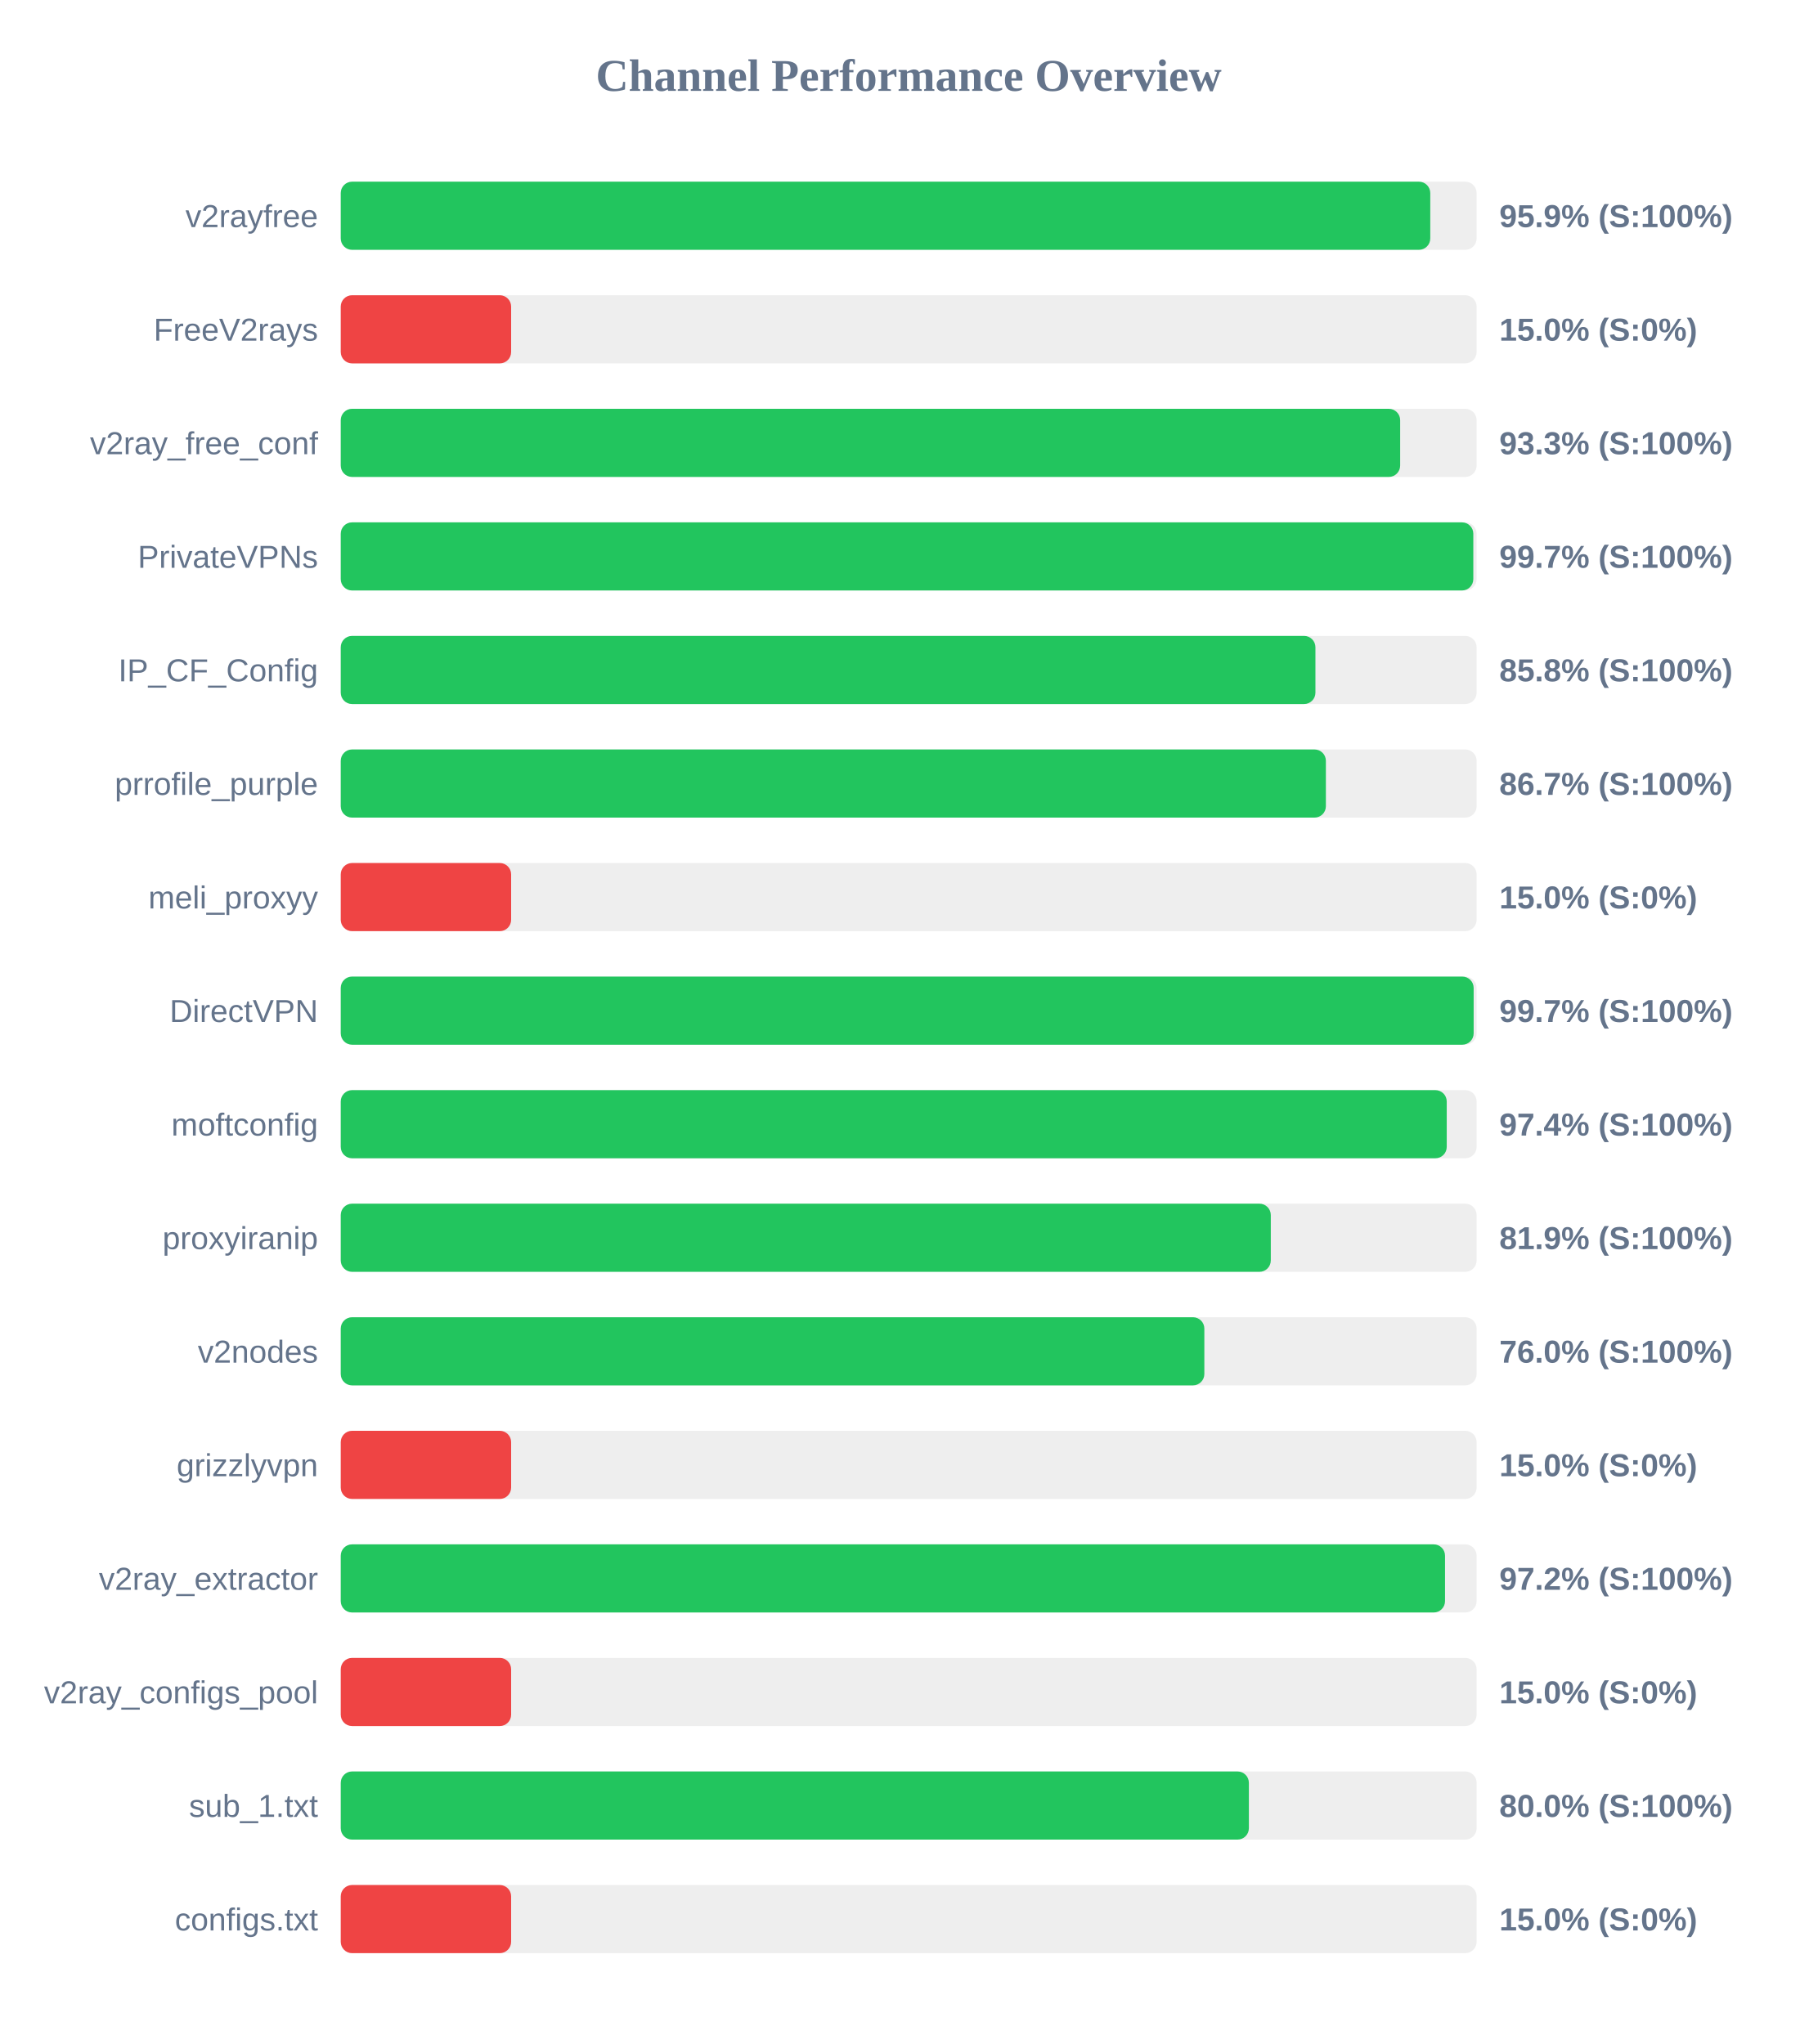
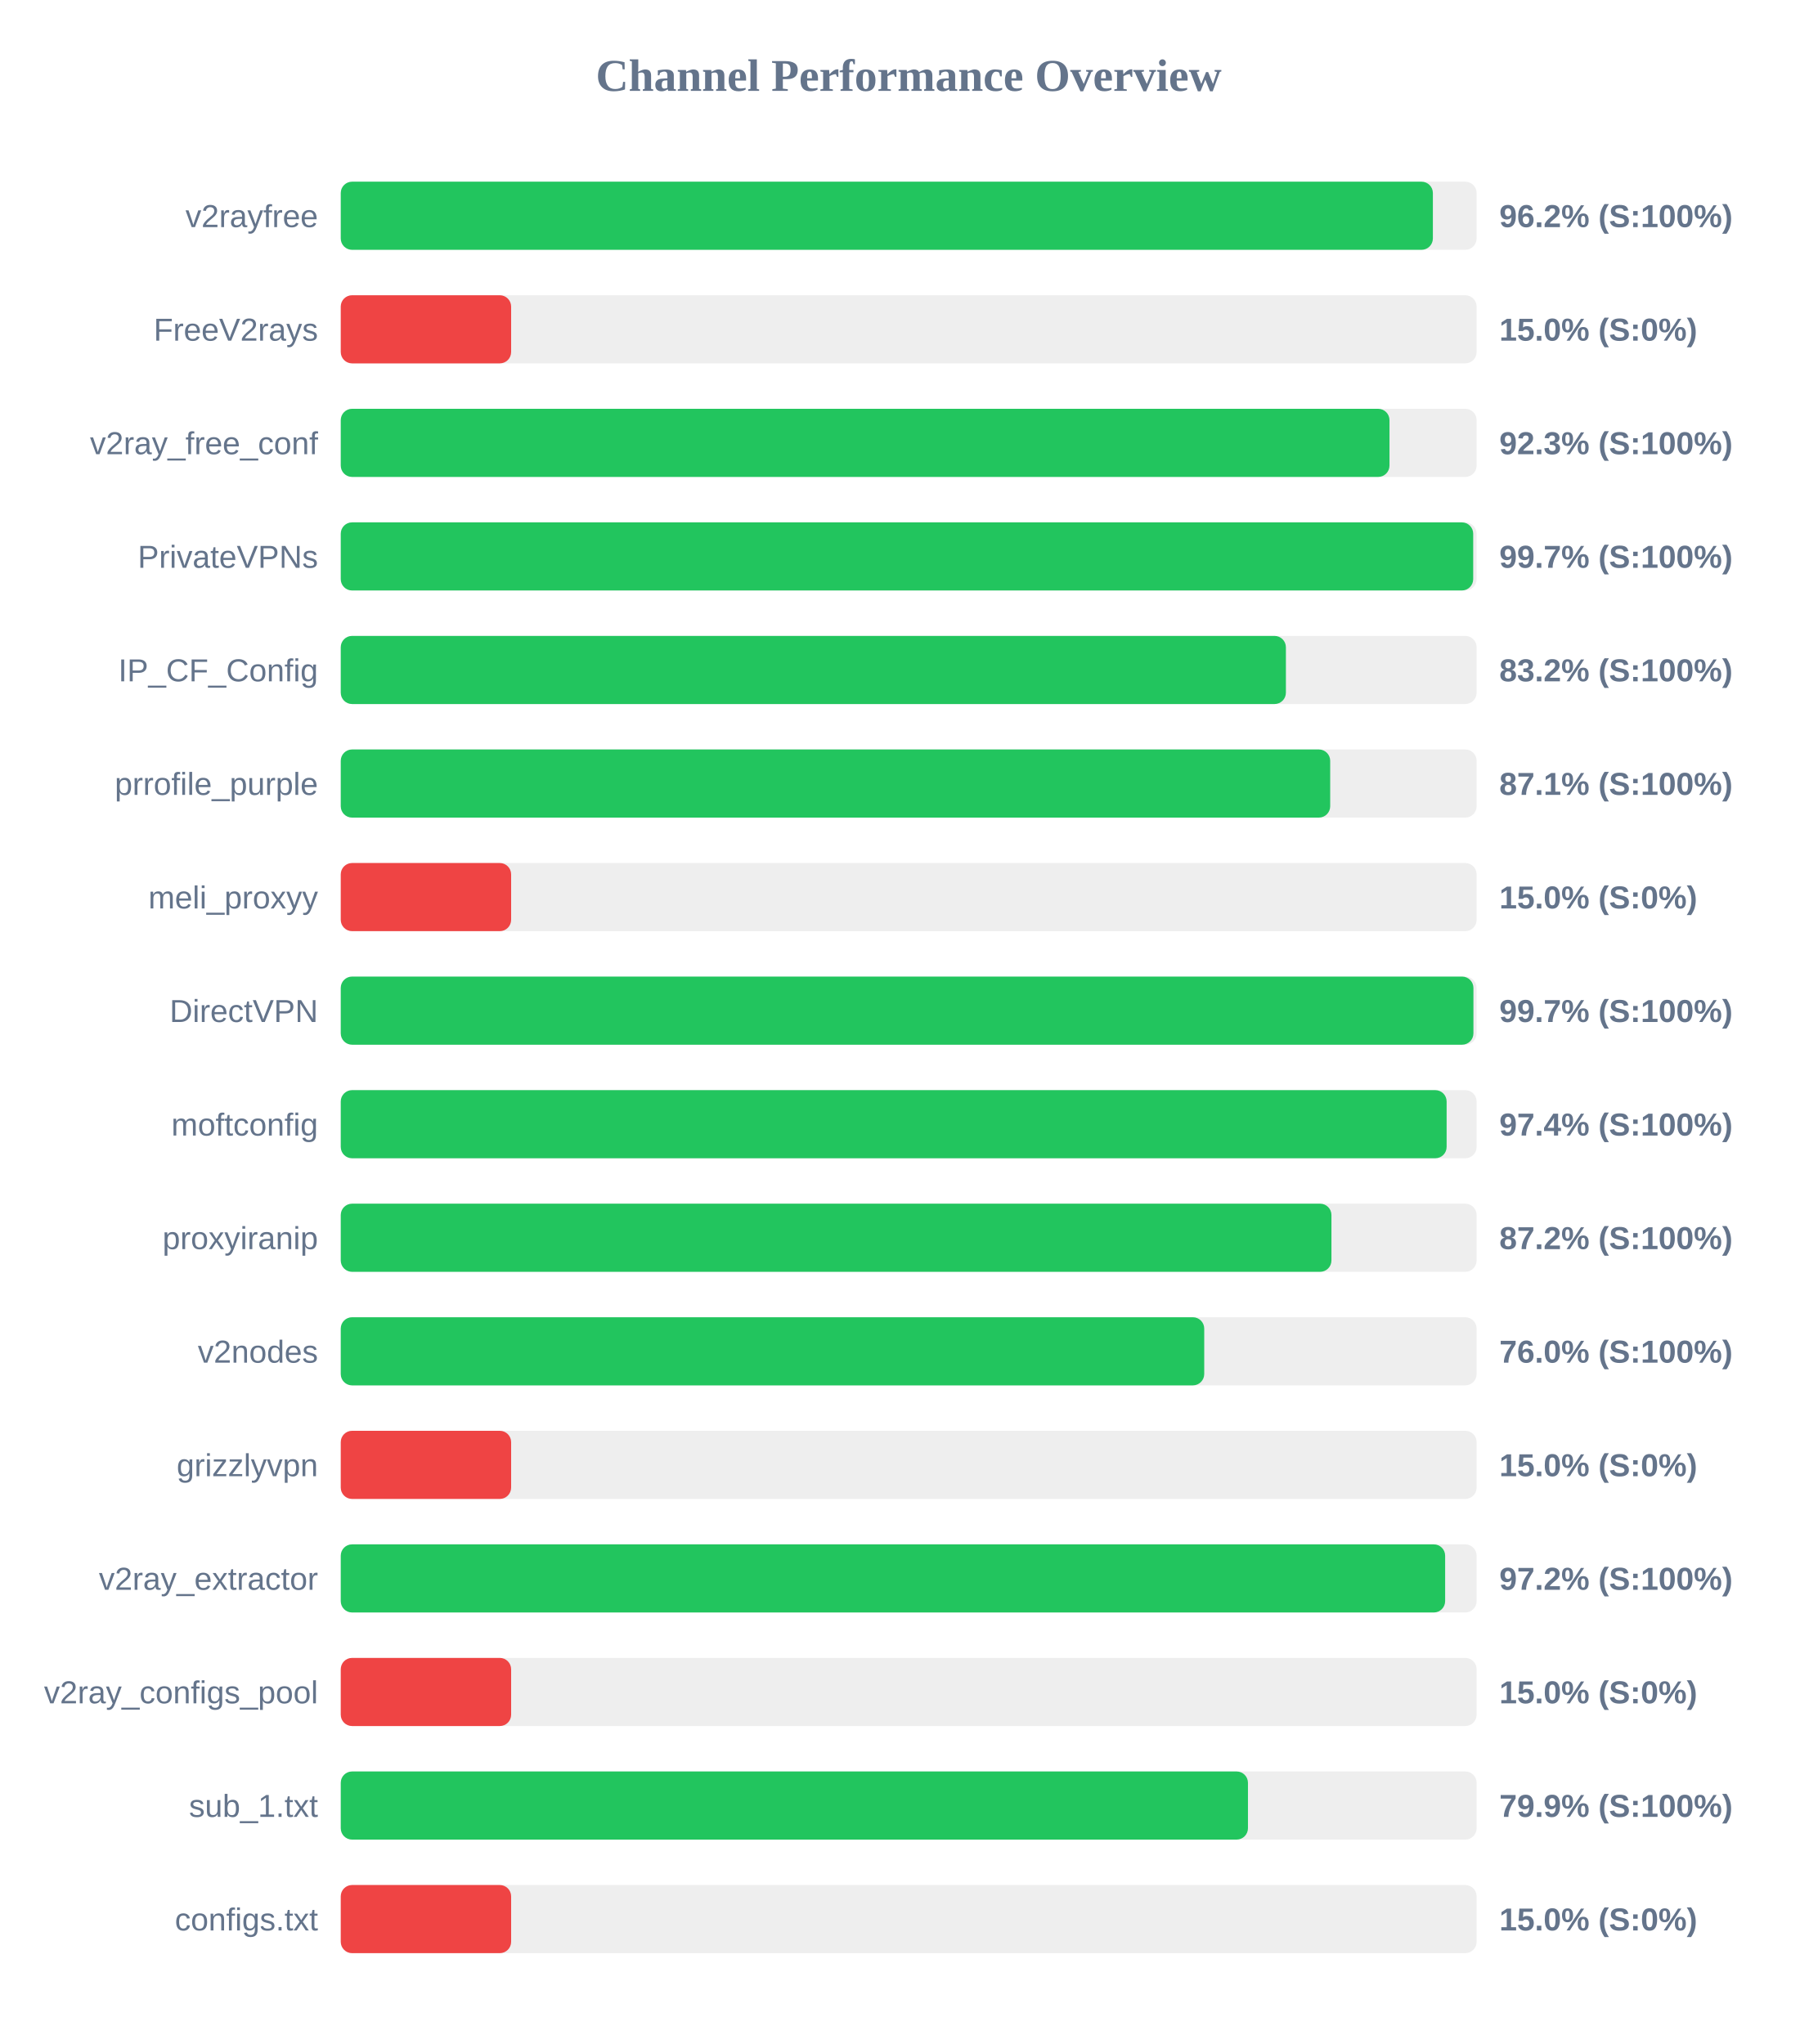
<svg xmlns="http://www.w3.org/2000/svg" width="800" height="900" version="1.1">
  <style>
        .row { font: 14px Arial; fill: #64748b; }
        .score { font: bold 14px Arial; fill: #64748b; }
    </style>
  <text x="400" y="40" text-anchor="middle" font-size="20px" font-weight="bold" fill="#64748b">Channel Performance Overview</text>
  <rect x="150" y="80" width="500" height="30" fill="#eee" rx="5" />
-   <rect x="150" y="80" width="479.6" height="30" fill="#22c55e" rx="5" />
+   <rect x="150" y="80" width="480.75" height="30" fill="#22c55e" rx="5" />
  <text x="140" y="100" text-anchor="end" class="row">v2rayfree</text>
-   <text x="660" y="100" text-anchor="start" class="score">95.9% (S:100%)</text>
+   <text x="660" y="100" text-anchor="start" class="score">96.2% (S:100%)</text>
  <rect x="150" y="130" width="500" height="30" fill="#eee" rx="5" />
  <rect x="150" y="130" width="75.0" height="30" fill="#ef4444" rx="5" />
  <text x="140" y="150" text-anchor="end" class="row">FreeV2rays</text>
  <text x="660" y="150" text-anchor="start" class="score">15.0% (S:0%)</text>
  <rect x="150" y="180" width="500" height="30" fill="#eee" rx="5" />
-   <rect x="150" y="180" width="466.35" height="30" fill="#22c55e" rx="5" />
+   <rect x="150" y="180" width="461.65" height="30" fill="#22c55e" rx="5" />
  <text x="140" y="200" text-anchor="end" class="row">v2ray_free_conf</text>
-   <text x="660" y="200" text-anchor="start" class="score">93.3% (S:100%)</text>
+   <text x="660" y="200" text-anchor="start" class="score">92.3% (S:100%)</text>
  <rect x="150" y="230" width="500" height="30" fill="#eee" rx="5" />
-   <rect x="150" y="230" width="498.55" height="30" fill="#22c55e" rx="5" />
+   <rect x="150" y="230" width="498.5" height="30" fill="#22c55e" rx="5" />
  <text x="140" y="250" text-anchor="end" class="row">PrivateVPNs</text>
  <text x="660" y="250" text-anchor="start" class="score">99.7% (S:100%)</text>
  <rect x="150" y="280" width="500" height="30" fill="#eee" rx="5" />
-   <rect x="150" y="280" width="429.05" height="30" fill="#22c55e" rx="5" />
+   <rect x="150" y="280" width="416.05" height="30" fill="#22c55e" rx="5" />
  <text x="140" y="300" text-anchor="end" class="row">IP_CF_Config</text>
-   <text x="660" y="300" text-anchor="start" class="score">85.8% (S:100%)</text>
+   <text x="660" y="300" text-anchor="start" class="score">83.2% (S:100%)</text>
  <rect x="150" y="330" width="500" height="30" fill="#eee" rx="5" />
-   <rect x="150" y="330" width="433.65" height="30" fill="#22c55e" rx="5" />
+   <rect x="150" y="330" width="435.55" height="30" fill="#22c55e" rx="5" />
  <text x="140" y="350" text-anchor="end" class="row">prrofile_purple</text>
-   <text x="660" y="350" text-anchor="start" class="score">86.7% (S:100%)</text>
+   <text x="660" y="350" text-anchor="start" class="score">87.1% (S:100%)</text>
  <rect x="150" y="380" width="500" height="30" fill="#eee" rx="5" />
  <rect x="150" y="380" width="75.0" height="30" fill="#ef4444" rx="5" />
  <text x="140" y="400" text-anchor="end" class="row">meli_proxyy</text>
  <text x="660" y="400" text-anchor="start" class="score">15.0% (S:0%)</text>
  <rect x="150" y="430" width="500" height="30" fill="#eee" rx="5" />
-   <rect x="150" y="430" width="498.7" height="30" fill="#22c55e" rx="5" />
+   <rect x="150" y="430" width="498.6" height="30" fill="#22c55e" rx="5" />
  <text x="140" y="450" text-anchor="end" class="row">DirectVPN</text>
  <text x="660" y="450" text-anchor="start" class="score">99.7% (S:100%)</text>
  <rect x="150" y="480" width="500" height="30" fill="#eee" rx="5" />
-   <rect x="150" y="480" width="486.85" height="30" fill="#22c55e" rx="5" />
+   <rect x="150" y="480" width="486.8" height="30" fill="#22c55e" rx="5" />
  <text x="140" y="500" text-anchor="end" class="row">moftconfig</text>
  <text x="660" y="500" text-anchor="start" class="score">97.4% (S:100%)</text>
  <rect x="150" y="530" width="500" height="30" fill="#eee" rx="5" />
-   <rect x="150" y="530" width="409.4" height="30" fill="#22c55e" rx="5" />
+   <rect x="150" y="530" width="436.1" height="30" fill="#22c55e" rx="5" />
  <text x="140" y="550" text-anchor="end" class="row">proxyiranip</text>
-   <text x="660" y="550" text-anchor="start" class="score">81.9% (S:100%)</text>
+   <text x="660" y="550" text-anchor="start" class="score">87.2% (S:100%)</text>
  <rect x="150" y="580" width="500" height="30" fill="#eee" rx="5" />
-   <rect x="150" y="580" width="380.15" height="30" fill="#22c55e" rx="5" />
+   <rect x="150" y="580" width="380.1" height="30" fill="#22c55e" rx="5" />
  <text x="140" y="600" text-anchor="end" class="row">v2nodes</text>
  <text x="660" y="600" text-anchor="start" class="score">76.0% (S:100%)</text>
  <rect x="150" y="630" width="500" height="30" fill="#eee" rx="5" />
  <rect x="150" y="630" width="75.0" height="30" fill="#ef4444" rx="5" />
  <text x="140" y="650" text-anchor="end" class="row">grizzlyvpn</text>
  <text x="660" y="650" text-anchor="start" class="score">15.0% (S:0%)</text>
  <rect x="150" y="680" width="500" height="30" fill="#eee" rx="5" />
-   <rect x="150" y="680" width="486.1" height="30" fill="#22c55e" rx="5" />
+   <rect x="150" y="680" width="486.15" height="30" fill="#22c55e" rx="5" />
  <text x="140" y="700" text-anchor="end" class="row">v2ray_extractor</text>
  <text x="660" y="700" text-anchor="start" class="score">97.2% (S:100%)</text>
  <rect x="150" y="730" width="500" height="30" fill="#eee" rx="5" />
  <rect x="150" y="730" width="75.0" height="30" fill="#ef4444" rx="5" />
  <text x="140" y="750" text-anchor="end" class="row">v2ray_configs_pool</text>
  <text x="660" y="750" text-anchor="start" class="score">15.0% (S:0%)</text>
  <rect x="150" y="780" width="500" height="30" fill="#eee" rx="5" />
-   <rect x="150" y="780" width="399.75" height="30" fill="#22c55e" rx="5" />
+   <rect x="150" y="780" width="399.35" height="30" fill="#22c55e" rx="5" />
  <text x="140" y="800" text-anchor="end" class="row">sub_1.txt</text>
-   <text x="660" y="800" text-anchor="start" class="score">80.0% (S:100%)</text>
+   <text x="660" y="800" text-anchor="start" class="score">79.9% (S:100%)</text>
  <rect x="150" y="830" width="500" height="30" fill="#eee" rx="5" />
  <rect x="150" y="830" width="75.0" height="30" fill="#ef4444" rx="5" />
  <text x="140" y="850" text-anchor="end" class="row">configs.txt</text>
  <text x="660" y="850" text-anchor="start" class="score">15.0% (S:0%)</text>
</svg>
